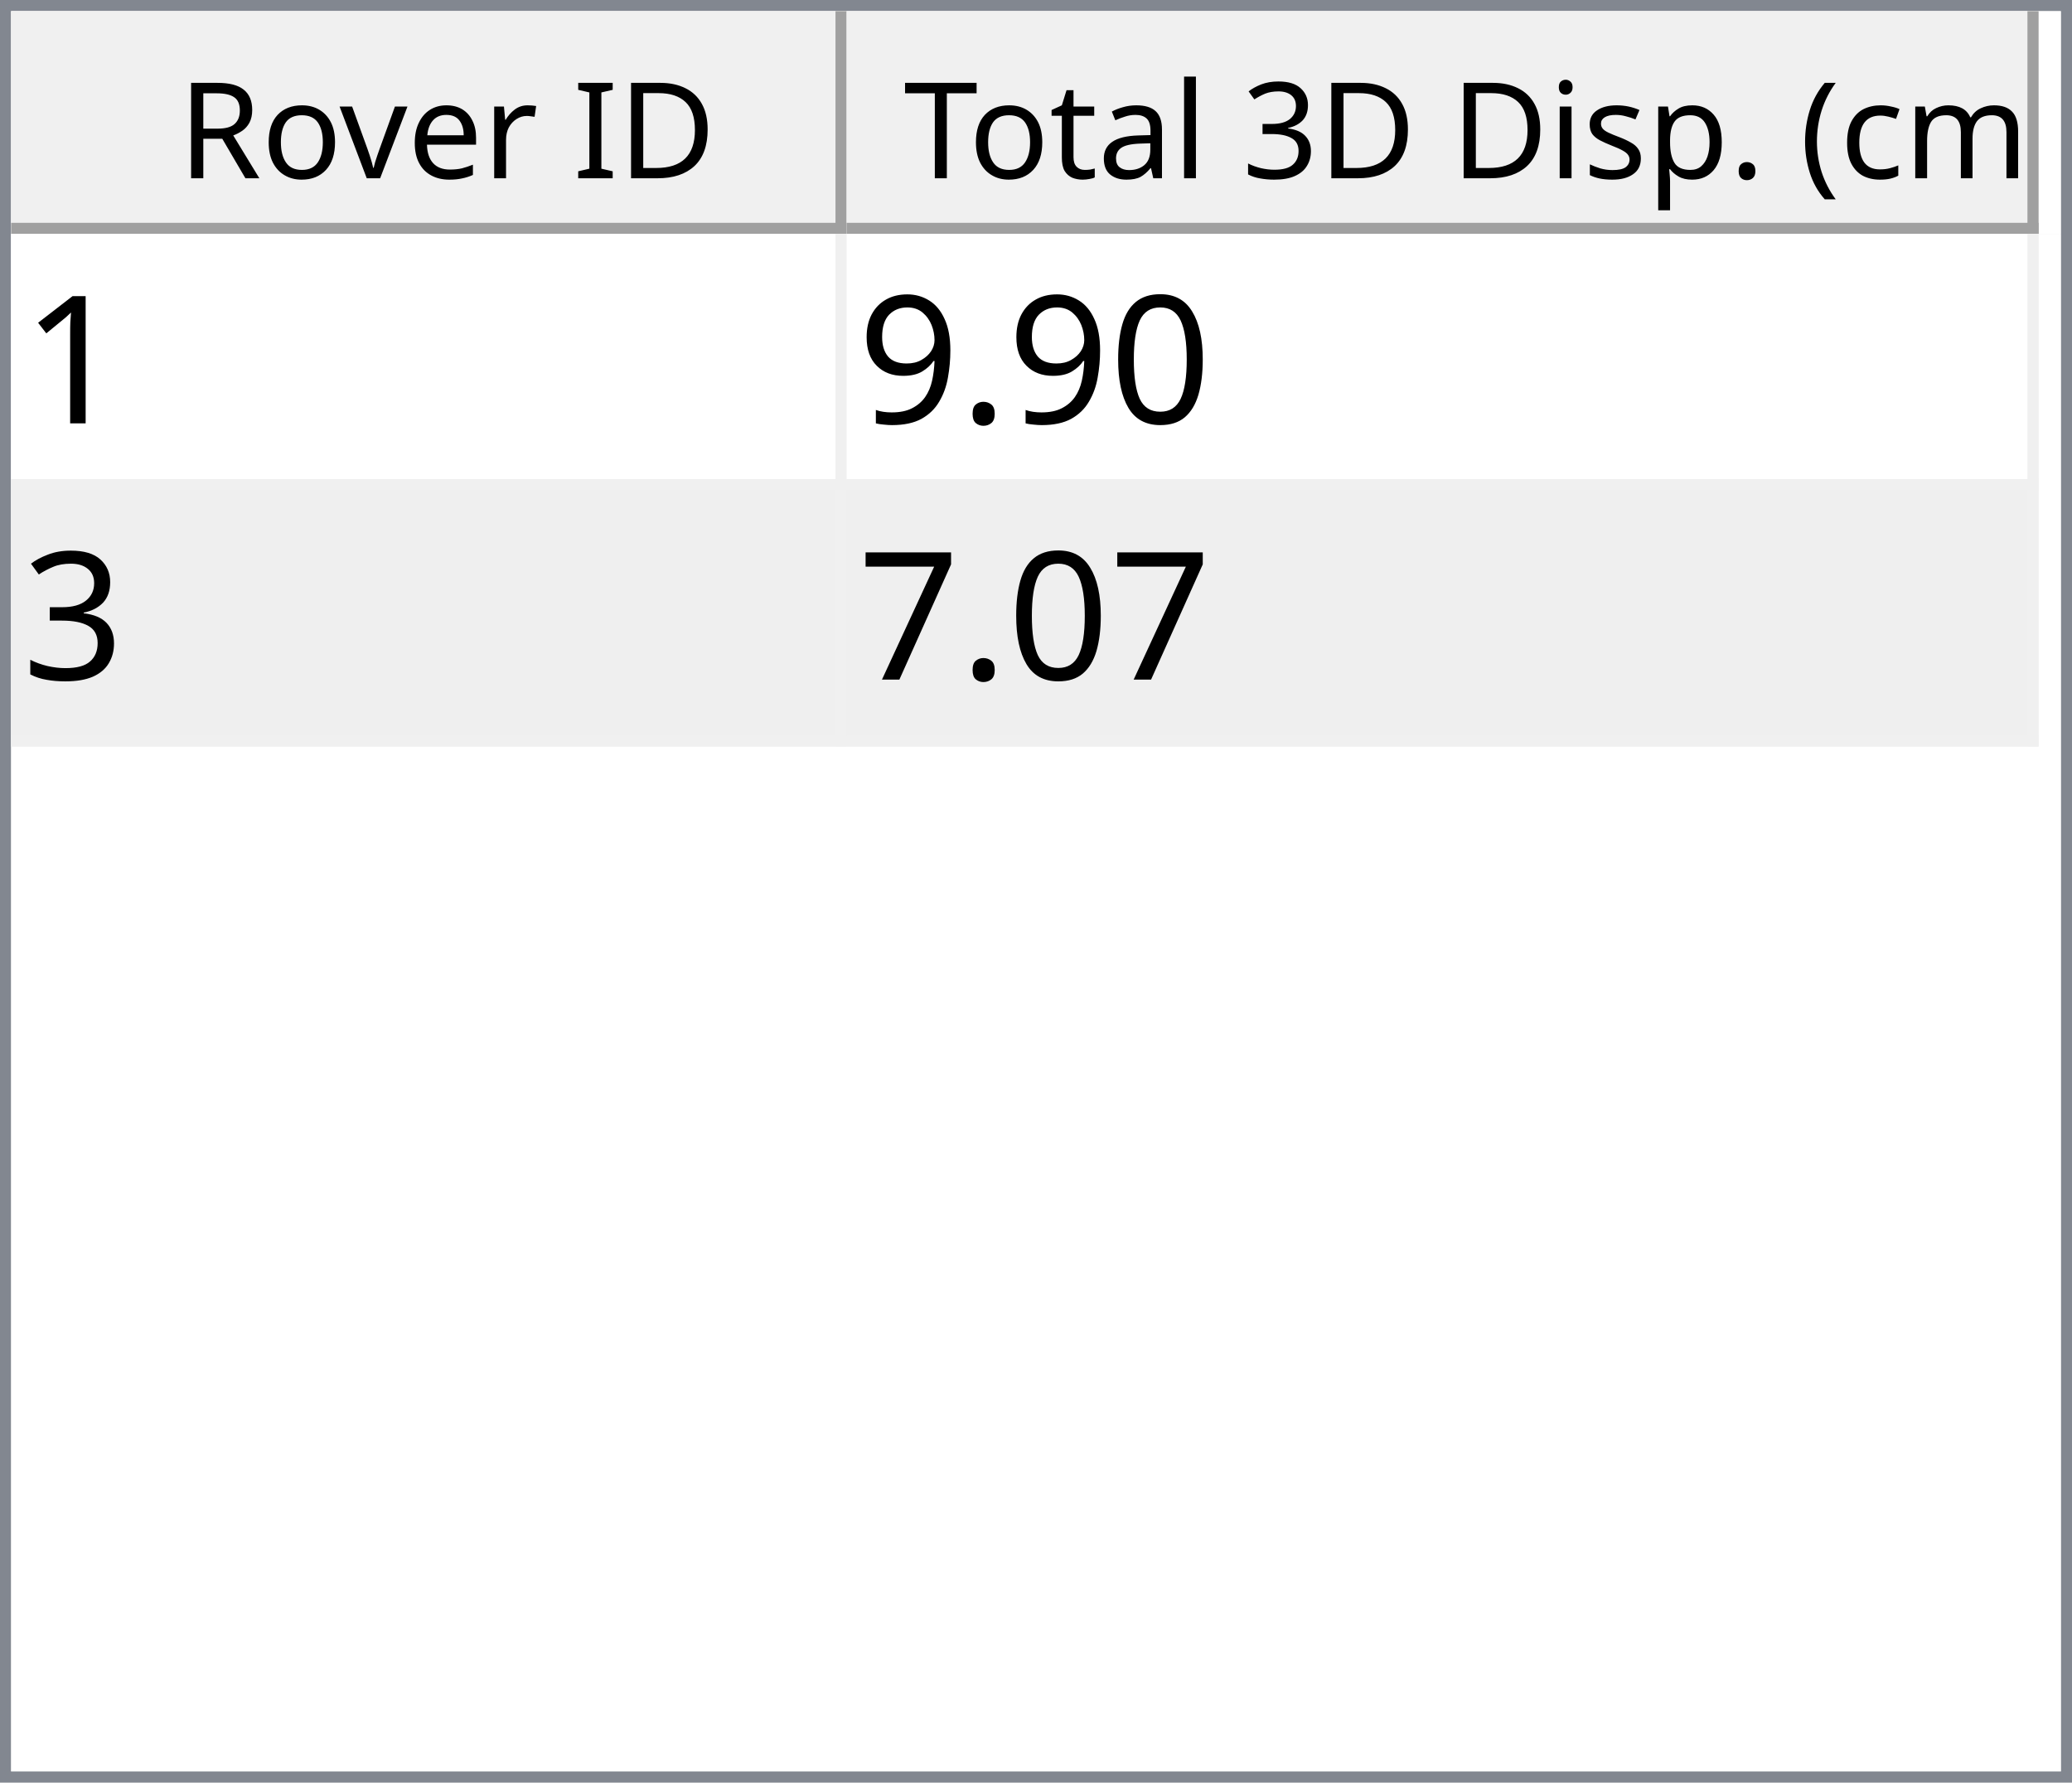
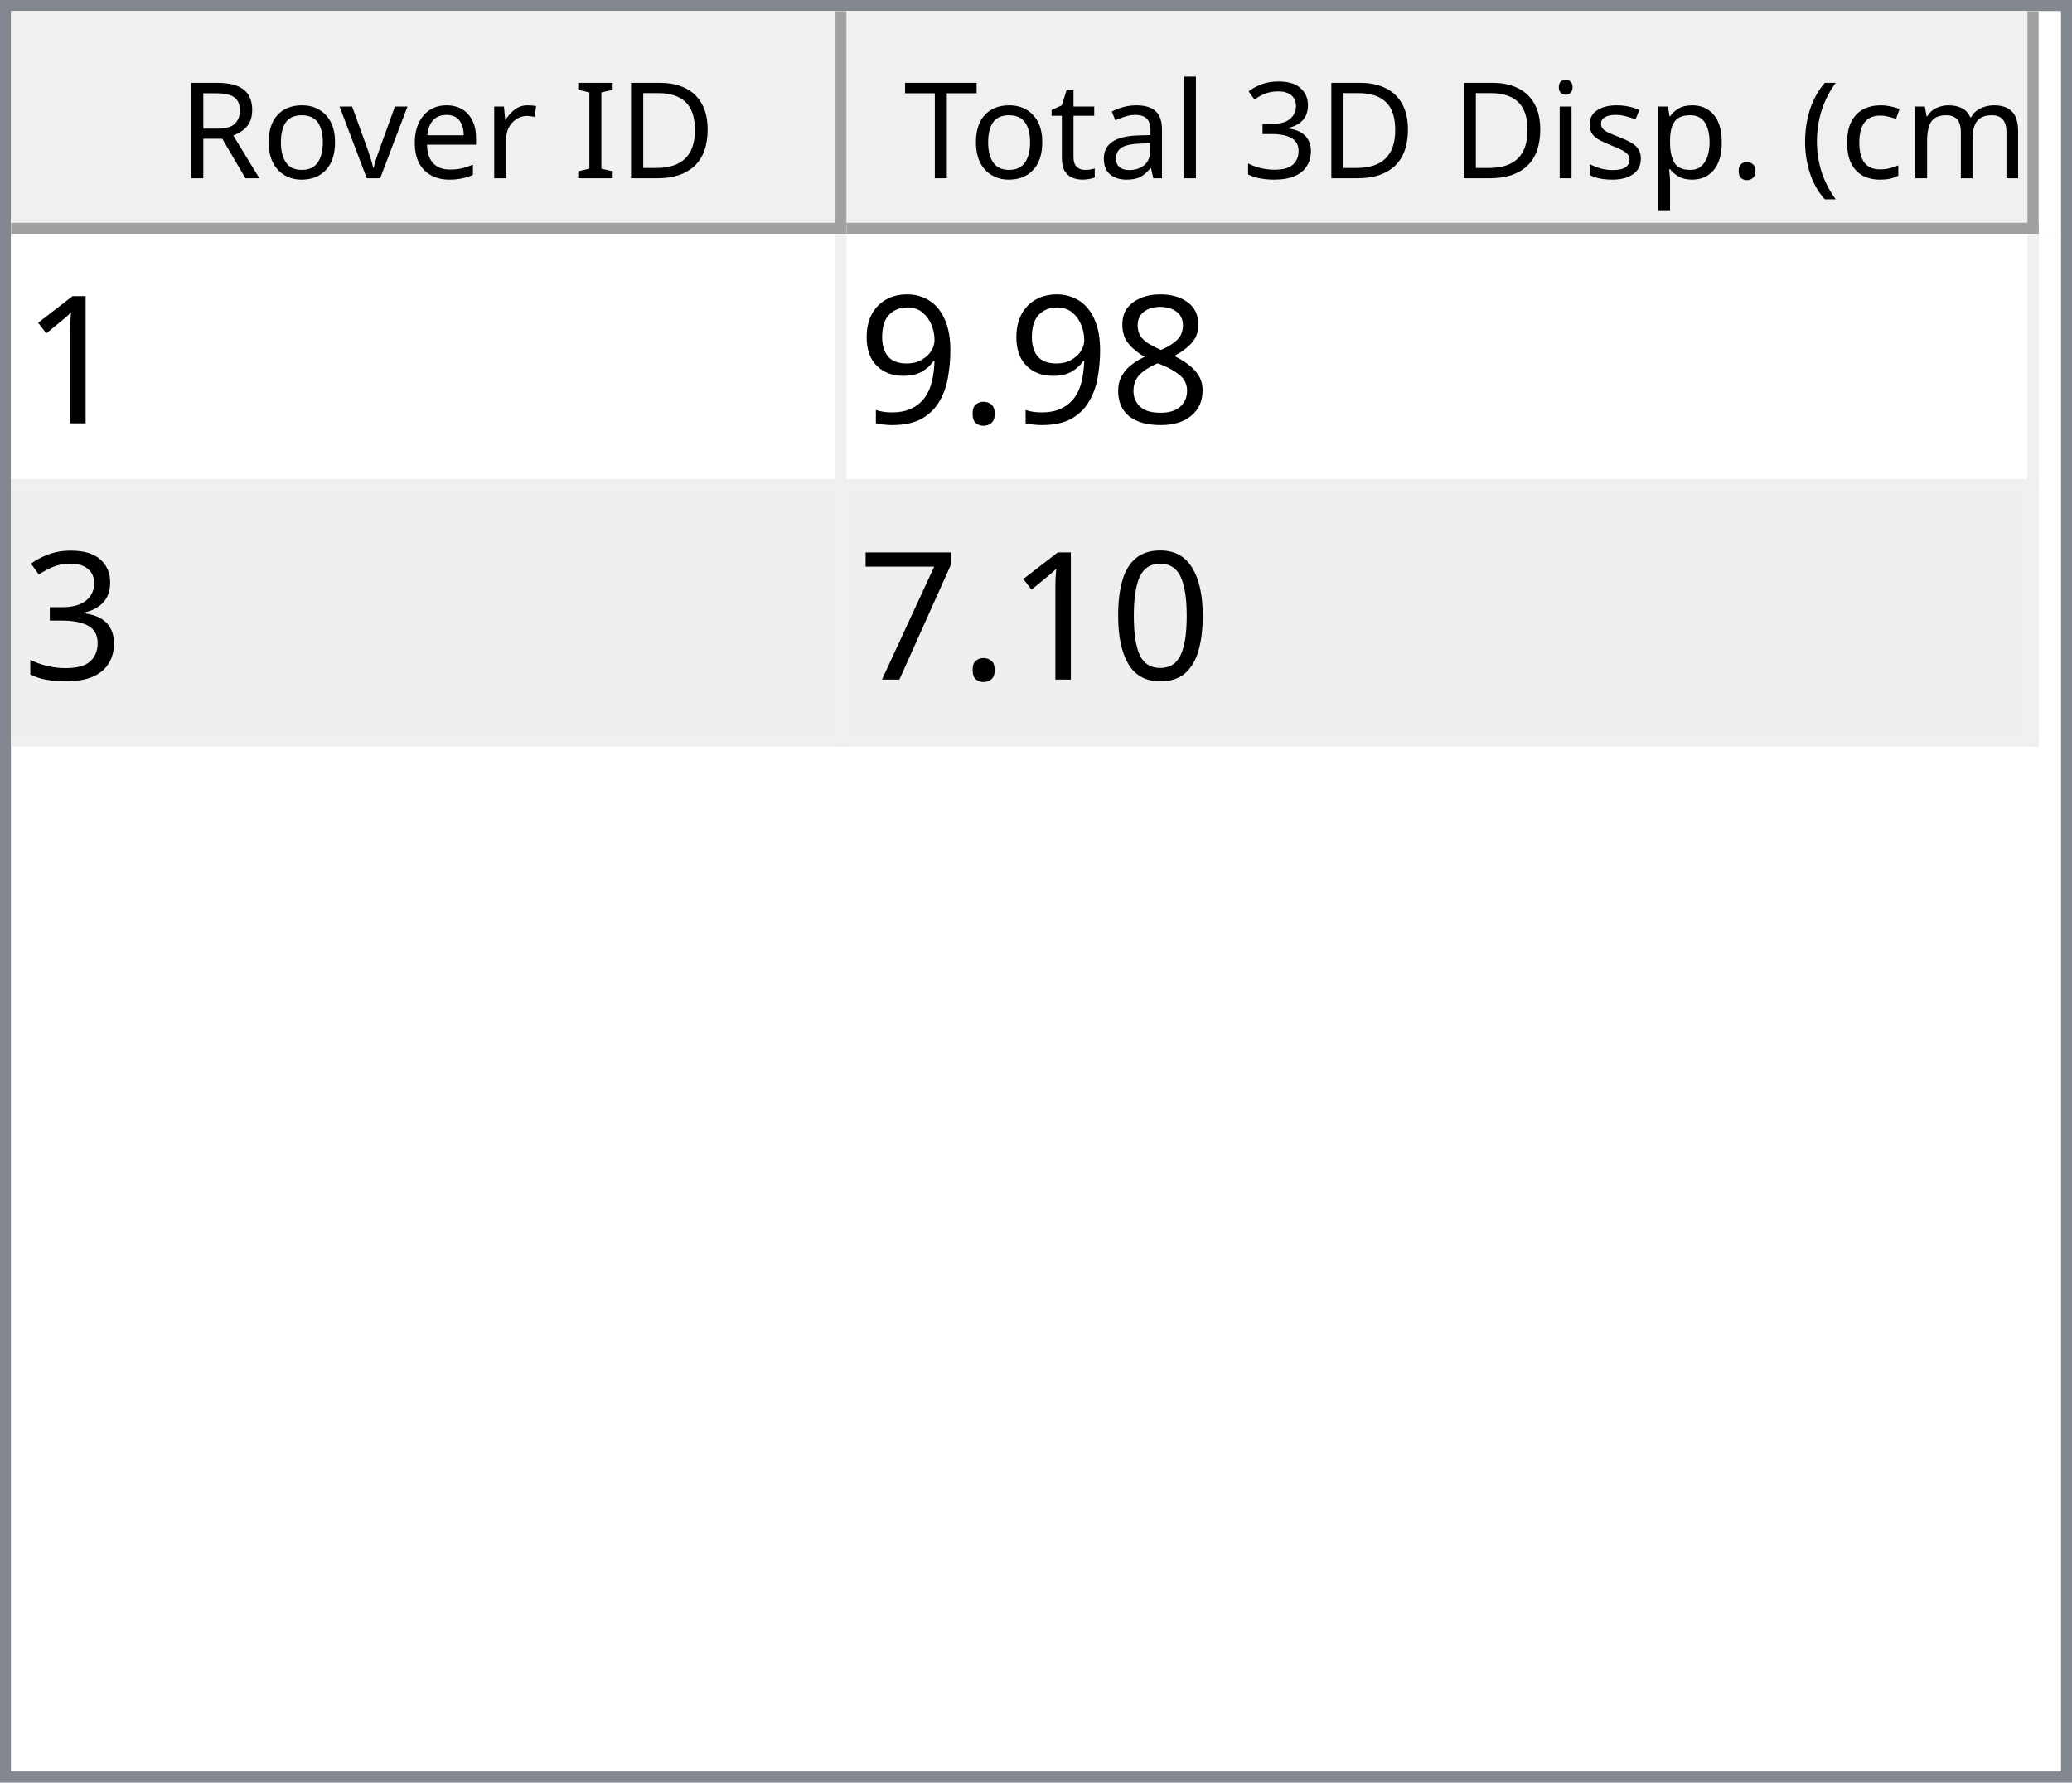
<svg xmlns="http://www.w3.org/2000/svg" style="fill-opacity:1; color-rendering:auto; color-interpolation:auto; text-rendering:auto; stroke:black; stroke-linecap:square; stroke-miterlimit:10; shape-rendering:auto; stroke-opacity:1; fill:black; stroke-dasharray:none; font-weight:normal; stroke-width:1; font-family:'Dialog'; font-style:normal; stroke-linejoin:miter; font-size:12px; stroke-dashoffset:0; image-rendering:auto;" width="186" height="160">
  <defs id="genericDefs" />
  <g>
    <defs id="defs1">
      <clipPath clipPathUnits="userSpaceOnUse" id="clipPath1">
        <path d="M0 0 L186 0 L186 160 L0 160 L0 0 Z" />
      </clipPath>
      <clipPath clipPathUnits="userSpaceOnUse" id="clipPath2">
        <path d="M0 0 L0 160 L186 160 L186 0 Z" />
      </clipPath>
      <clipPath clipPathUnits="userSpaceOnUse" id="clipPath3">
        <path d="M0 0 L0 20 L184 20 L184 0 Z" />
      </clipPath>
      <clipPath clipPathUnits="userSpaceOnUse" id="clipPath4">
        <path d="M0 0 L0 20 L75 20 L75 0 Z" />
      </clipPath>
      <clipPath clipPathUnits="userSpaceOnUse" id="clipPath5">
        <path d="M1 1 L1 19 L74 19 L74 1 Z" />
      </clipPath>
      <clipPath clipPathUnits="userSpaceOnUse" id="clipPath6">
        <path d="M0 0 L0 18 L73 18 L73 0 Z" />
      </clipPath>
      <clipPath clipPathUnits="userSpaceOnUse" id="clipPath7">
        <path d="M-0.5 -0.5 L-0.5 19.5 L74.5 19.5 L74.5 -0.5 Z" />
      </clipPath>
      <clipPath clipPathUnits="userSpaceOnUse" id="clipPath8">
        <path d="M0 0 L0 20 L107 20 L107 0 Z" />
      </clipPath>
      <clipPath clipPathUnits="userSpaceOnUse" id="clipPath9">
        <path d="M1 1 L1 19 L106 19 L106 1 Z" />
      </clipPath>
      <clipPath clipPathUnits="userSpaceOnUse" id="clipPath10">
        <path d="M0 0 L0 18 L105 18 L105 0 Z" />
      </clipPath>
      <clipPath clipPathUnits="userSpaceOnUse" id="clipPath11">
        <path d="M-0.5 -0.5 L-0.5 19.5 L106.5 19.5 L106.5 -0.5 Z" />
      </clipPath>
      <clipPath clipPathUnits="userSpaceOnUse" id="clipPath12">
        <path d="M0 0 L0 138 L184 138 L184 0 Z" />
      </clipPath>
      <clipPath clipPathUnits="userSpaceOnUse" id="clipPath13">
        <path d="M0 0 L0 46 L182 46 L182 0 Z" />
      </clipPath>
      <clipPath clipPathUnits="userSpaceOnUse" id="clipPath14">
        <path d="M-0.5 -0.5 L-0.5 45.5 L181.5 45.5 L181.5 -0.5 Z" />
      </clipPath>
      <clipPath clipPathUnits="userSpaceOnUse" id="clipPath15">
        <path d="M0 0 L0 22 L74 22 L74 0 Z" />
      </clipPath>
      <clipPath clipPathUnits="userSpaceOnUse" id="clipPath16">
        <path d="M0 0 L0 22 L106 22 L106 0 Z" />
      </clipPath>
      <font horiz-adv-x="64.551" id="font1">
        <font-face ascent="107.91" descent="25.098" units-per-em="100" style="font-style:normal; font-family:Segoe UI; font-weight:normal;" />
        <missing-glyph horiz-adv-x="64.551" d="M8.109 0 L8.109 68.266 L56.453 68.266 L56.453 0 L8.109 0 ZM15.328 7.234 L49.219 7.234 L49.219 61.031 L15.328 61.031 L15.328 7.234 Z" />
        <glyph unicode="D" horiz-adv-x="70.117" d="M9.188 0 L9.188 70.016 L28.516 70.016 Q65.531 70.016 65.531 35.891 Q65.531 19.672 55.25 9.836 Q44.969 0 27.734 0 L9.188 0 ZM17.391 62.594 L17.391 7.422 L27.828 7.422 Q41.609 7.422 49.273 14.797 Q56.938 22.172 56.938 35.688 Q56.938 62.594 28.328 62.594 L17.391 62.594 Z" />
        <glyph unicode="I" horiz-adv-x="26.611" d="M17.391 0 L9.188 0 L9.188 70.016 L17.391 70.016 L17.391 0 Z" />
        <glyph unicode=" " horiz-adv-x="27.393" d="" />
        <glyph unicode="r" horiz-adv-x="34.766" d="M34.188 41.891 Q32.078 43.5 28.125 43.5 Q23 43.5 19.555 38.672 Q16.109 33.844 16.109 25.484 L16.109 0 L8.109 0 L8.109 50 L16.109 50 L16.109 39.703 L16.312 39.703 Q18.016 44.969 21.531 47.922 Q25.047 50.875 29.391 50.875 Q32.516 50.875 34.188 50.203 L34.188 41.891 Z" />
        <glyph unicode="e" horiz-adv-x="52.295" d="M48.297 23 L12.984 23 Q13.188 14.656 17.484 10.109 Q21.781 5.562 29.297 5.562 Q37.75 5.562 44.828 11.141 L44.828 3.609 Q38.234 -1.172 27.391 -1.172 Q16.797 -1.172 10.742 5.641 Q4.688 12.453 4.688 24.812 Q4.688 36.469 11.305 43.82 Q17.922 51.172 27.734 51.172 Q37.547 51.172 42.922 44.828 Q48.297 38.484 48.297 27.203 L48.297 23 ZM40.094 29.781 Q40.047 36.719 36.75 40.578 Q33.453 44.438 27.594 44.438 Q21.922 44.438 17.969 40.383 Q14.016 36.328 13.094 29.781 L40.094 29.781 Z" />
        <glyph unicode="v" horiz-adv-x="47.9" d="M47.406 50 L27.484 0 L19.625 0 L0.688 50 L9.469 50 L22.172 13.672 Q23.578 9.672 23.922 6.688 L24.125 6.688 Q24.609 10.453 25.688 13.484 L38.969 50 L47.406 50 Z" />
        <glyph unicode="o" horiz-adv-x="58.594" d="M29 -1.172 Q17.922 -1.172 11.305 5.836 Q4.688 12.844 4.688 24.422 Q4.688 37.016 11.57 44.094 Q18.453 51.172 30.172 51.172 Q41.359 51.172 47.633 44.289 Q53.906 37.406 53.906 25.203 Q53.906 13.234 47.141 6.031 Q40.375 -1.172 29 -1.172 ZM29.594 44.438 Q21.875 44.438 17.383 39.188 Q12.891 33.938 12.891 24.703 Q12.891 15.828 17.43 10.695 Q21.969 5.562 29.594 5.562 Q37.359 5.562 41.531 10.594 Q45.703 15.625 45.703 24.906 Q45.703 34.281 41.531 39.359 Q37.359 44.438 29.594 44.438 Z" />
        <glyph unicode="R" horiz-adv-x="59.814" d="M59.375 0 L49.609 0 L37.891 19.625 Q36.281 22.359 34.766 24.289 Q33.25 26.219 31.664 27.438 Q30.078 28.656 28.25 29.219 Q26.422 29.781 24.125 29.781 L17.391 29.781 L17.391 0 L9.188 0 L9.188 70.016 L30.078 70.016 Q34.672 70.016 38.555 68.867 Q42.438 67.719 45.289 65.375 Q48.141 63.031 49.758 59.547 Q51.375 56.062 51.375 51.375 Q51.375 47.703 50.273 44.656 Q49.172 41.609 47.148 39.211 Q45.125 36.812 42.266 35.133 Q39.406 33.453 35.844 32.516 L35.844 32.328 Q37.594 31.547 38.891 30.547 Q40.188 29.547 41.359 28.18 Q42.531 26.812 43.68 25.078 Q44.828 23.344 46.234 21.047 L59.375 0 ZM17.391 62.594 L17.391 37.203 L28.516 37.203 Q31.594 37.203 34.203 38.133 Q36.812 39.062 38.719 40.797 Q40.625 42.531 41.703 45.047 Q42.781 47.562 42.781 50.688 Q42.781 56.297 39.141 59.445 Q35.5 62.594 28.609 62.594 L17.391 62.594 Z" />
        <glyph unicode=")" horiz-adv-x="30.176" d="M8.297 -15.922 L1.172 -15.922 Q16.406 2.344 16.406 26.812 Q16.406 51.469 1.078 70.016 L8.297 70.016 Q23.531 52.156 23.531 26.703 Q23.531 1.375 8.297 -15.922 Z" />
        <glyph unicode="m" horiz-adv-x="86.133" d="M79.109 0 L71.094 0 L71.094 28.719 Q71.094 37.016 68.531 40.727 Q65.969 44.438 59.906 44.438 Q54.781 44.438 51.195 39.75 Q47.609 35.062 47.609 28.516 L47.609 0 L39.594 0 L39.594 29.688 Q39.594 44.438 28.219 44.438 Q22.953 44.438 19.531 40.016 Q16.109 35.594 16.109 28.516 L16.109 0 L8.109 0 L8.109 50 L16.109 50 L16.109 42.094 L16.312 42.094 Q21.625 51.172 31.844 51.172 Q36.969 51.172 40.773 48.312 Q44.578 45.453 46 40.828 Q51.562 51.172 62.594 51.172 Q79.109 51.172 79.109 30.812 L79.109 0 Z" />
        <glyph unicode="c" horiz-adv-x="46.191" d="M42.188 2.297 Q36.422 -1.172 28.516 -1.172 Q17.828 -1.172 11.258 5.789 Q4.688 12.75 4.688 23.828 Q4.688 36.188 11.766 43.68 Q18.844 51.172 30.672 51.172 Q37.25 51.172 42.281 48.734 L42.281 40.531 Q36.719 44.438 30.375 44.438 Q22.703 44.438 17.797 38.945 Q12.891 33.453 12.891 24.516 Q12.891 15.719 17.508 10.641 Q22.125 5.562 29.891 5.562 Q36.422 5.562 42.188 9.906 L42.188 2.297 Z" />
        <glyph unicode="(" horiz-adv-x="30.176" d="M29.109 -15.922 L21.969 -15.922 Q6.844 1.375 6.844 26.703 Q6.844 52.156 21.969 70.016 L29.203 70.016 Q13.875 51.469 13.875 26.812 Q13.875 2.344 29.109 -15.922 Z" />
        <glyph unicode="." horiz-adv-x="21.68" d="M10.891 -1.078 Q8.641 -1.078 7.055 0.539 Q5.469 2.156 5.469 4.391 Q5.469 6.641 7.055 8.273 Q8.641 9.906 10.891 9.906 Q13.188 9.906 14.797 8.273 Q16.406 6.641 16.406 4.391 Q16.406 2.156 14.797 0.539 Q13.188 -1.078 10.891 -1.078 Z" />
        <glyph unicode="p" horiz-adv-x="58.789" d="M16.312 7.234 L16.109 7.234 L16.109 -23 L8.109 -23 L8.109 50 L16.109 50 L16.109 41.219 L16.312 41.219 Q22.219 51.172 33.594 51.172 Q43.266 51.172 48.688 44.461 Q54.109 37.75 54.109 26.469 Q54.109 13.922 48 6.375 Q41.891 -1.172 31.297 -1.172 Q21.578 -1.172 16.312 7.234 ZM16.109 27.391 L16.109 20.406 Q16.109 14.203 20.141 9.883 Q24.172 5.562 30.375 5.562 Q37.641 5.562 41.773 11.133 Q45.906 16.703 45.906 26.609 Q45.906 34.969 42.047 39.703 Q38.188 44.438 31.594 44.438 Q24.609 44.438 20.359 39.578 Q16.109 34.719 16.109 27.391 Z" />
        <glyph unicode="s" horiz-adv-x="42.432" d="M5.078 1.812 L5.078 10.406 Q11.625 5.562 19.484 5.562 Q30.031 5.562 30.031 12.594 Q30.031 14.594 29.125 15.992 Q28.219 17.391 26.68 18.461 Q25.141 19.531 23.07 20.383 Q21 21.234 18.609 22.172 Q15.281 23.484 12.766 24.828 Q10.25 26.172 8.57 27.859 Q6.891 29.547 6.031 31.695 Q5.172 33.844 5.172 36.719 Q5.172 40.234 6.789 42.945 Q8.406 45.656 11.086 47.484 Q13.766 49.312 17.211 50.242 Q20.656 51.172 24.312 51.172 Q30.812 51.172 35.938 48.922 L35.938 40.828 Q30.422 44.438 23.25 44.438 Q21 44.438 19.195 43.922 Q17.391 43.406 16.094 42.477 Q14.797 41.547 14.086 40.258 Q13.375 38.969 13.375 37.406 Q13.375 35.453 14.086 34.133 Q14.797 32.812 16.164 31.789 Q17.531 30.766 19.484 29.938 Q21.438 29.109 23.922 28.125 Q27.25 26.859 29.883 25.516 Q32.516 24.172 34.375 22.484 Q36.234 20.797 37.234 18.602 Q38.234 16.406 38.234 13.375 Q38.234 9.672 36.602 6.938 Q34.969 4.203 32.234 2.398 Q29.5 0.594 25.93 -0.289 Q22.359 -1.172 18.453 -1.172 Q10.75 -1.172 5.078 1.812 Z" />
        <glyph unicode="i" horiz-adv-x="24.219" d="M12.203 62.703 Q10.062 62.703 8.547 64.164 Q7.031 65.625 7.031 67.875 Q7.031 70.125 8.547 71.609 Q10.062 73.094 12.203 73.094 Q14.406 73.094 15.945 71.609 Q17.484 70.125 17.484 67.875 Q17.484 65.719 15.945 64.211 Q14.406 62.703 12.203 62.703 ZM16.109 0 L8.109 0 L8.109 50 L16.109 50 L16.109 0 Z" />
        <glyph unicode="3" horiz-adv-x="53.906" d="M46.531 19.828 Q46.531 15.094 44.75 11.211 Q42.969 7.328 39.719 4.57 Q36.469 1.812 31.93 0.297 Q27.391 -1.219 21.922 -1.219 Q11.922 -1.219 6 2.594 L6 11.188 Q13.094 5.609 22.219 5.609 Q25.875 5.609 28.828 6.539 Q31.781 7.469 33.906 9.227 Q36.031 10.984 37.18 13.477 Q38.328 15.969 38.328 19.094 Q38.328 32.812 18.797 32.812 L12.984 32.812 L12.984 39.594 L18.5 39.594 Q35.797 39.594 35.797 52.484 Q35.797 64.406 22.609 64.406 Q15.188 64.406 8.688 59.422 L8.688 67.188 Q15.375 71.188 24.609 71.188 Q29 71.188 32.57 69.969 Q36.141 68.75 38.68 66.555 Q41.219 64.359 42.609 61.281 Q44 58.203 44 54.5 Q44 40.672 30.031 36.719 L30.031 36.531 Q33.594 36.141 36.625 34.797 Q39.656 33.453 41.852 31.305 Q44.047 29.156 45.289 26.25 Q46.531 23.344 46.531 19.828 Z" />
        <glyph unicode="l" horiz-adv-x="24.219" d="M16.109 0 L8.109 0 L8.109 74.031 L16.109 74.031 L16.109 0 Z" />
        <glyph unicode="a" horiz-adv-x="50.879" d="M43.891 0 L35.891 0 L35.891 7.812 L35.688 7.812 Q30.469 -1.172 20.312 -1.172 Q12.844 -1.172 8.617 2.781 Q4.391 6.734 4.391 13.281 Q4.391 27.297 20.906 29.594 L35.891 31.688 Q35.891 44.438 25.594 44.438 Q16.547 44.438 9.281 38.281 L9.281 46.484 Q16.656 51.172 26.266 51.172 Q43.891 51.172 43.891 32.516 L43.891 0 ZM35.891 25.297 L23.828 23.641 Q18.266 22.859 15.43 20.875 Q12.594 18.891 12.594 13.875 Q12.594 10.203 15.211 7.883 Q17.828 5.562 22.172 5.562 Q28.125 5.562 32.008 9.742 Q35.891 13.922 35.891 20.312 L35.891 25.297 Z" />
        <glyph unicode="t" horiz-adv-x="33.887" d="M31.297 0.484 Q28.469 -1.078 23.828 -1.078 Q10.688 -1.078 10.688 13.578 L10.688 43.172 L2.094 43.172 L2.094 50 L10.688 50 L10.688 62.203 L18.703 64.797 L18.703 50 L31.297 50 L31.297 43.172 L18.703 43.172 L18.703 14.984 Q18.703 9.969 20.414 7.82 Q22.125 5.672 26.078 5.672 Q29.109 5.672 31.297 7.328 L31.297 0.484 Z" />
        <glyph unicode="T" horiz-adv-x="52.393" d="M50.594 62.594 L30.375 62.594 L30.375 0 L22.172 0 L22.172 62.594 L2 62.594 L2 70.016 L50.594 70.016 L50.594 62.594 Z" />
      </font>
      <font horiz-adv-x="75.0" id="font2">
        <font-face ascent="100.537" descent="21.973" units-per-em="100" style="font-style:normal; font-family:sans-serif; font-weight:normal;" />
        <missing-glyph horiz-adv-x="75.0" d="M12.5 0 L12.5 62.5 L62.5 62.5 L62.5 0 L12.5 0 ZM14.062 1.562 L60.938 1.562 L60.938 60.938 L14.062 60.938 L14.062 1.562 Z" />
        <glyph unicode="1" horiz-adv-x="55.615" d="M37.25 0 L28.469 0 L28.469 56 Q25.297 52.984 20.141 49.953 Q14.984 46.922 10.891 45.406 L10.891 53.906 Q18.266 57.375 23.781 62.305 Q29.297 67.234 31.594 71.875 L37.25 71.875 L37.25 0 Z" />
-         <glyph unicode="0" horiz-adv-x="55.615" d="M4.156 35.297 Q4.156 48 6.766 55.742 Q9.375 63.484 14.523 67.68 Q19.672 71.875 27.484 71.875 Q33.25 71.875 37.594 69.555 Q41.938 67.234 44.773 62.867 Q47.609 58.5 49.219 52.227 Q50.828 45.953 50.828 35.297 Q50.828 22.703 48.242 14.969 Q45.656 7.234 40.508 3.008 Q35.359 -1.219 27.484 -1.219 Q17.141 -1.219 11.234 6.203 Q4.156 15.141 4.156 35.297 ZM13.188 35.297 Q13.188 17.672 17.312 11.836 Q21.438 6 27.484 6 Q33.547 6 37.672 11.859 Q41.797 17.719 41.797 35.297 Q41.797 52.984 37.672 58.789 Q33.547 64.594 27.391 64.594 Q21.344 64.594 17.719 59.469 Q13.188 52.938 13.188 35.297 Z" />
+         <glyph unicode="8" horiz-adv-x="55.615" d="M17.672 38.812 Q12.203 40.828 9.57 44.539 Q6.938 48.25 6.938 53.422 Q6.938 61.234 12.555 66.555 Q18.172 71.875 27.484 71.875 Q36.859 71.875 42.578 66.43 Q48.297 60.984 48.297 53.172 Q48.297 48.188 45.68 44.508 Q43.062 40.828 37.75 38.812 Q44.344 36.672 47.781 31.883 Q51.219 27.094 51.219 20.453 Q51.219 11.281 44.727 5.031 Q38.234 -1.219 27.641 -1.219 Q17.047 -1.219 10.547 5.055 Q4.047 11.328 4.047 20.703 Q4.047 27.688 7.594 32.398 Q11.141 37.109 17.672 38.812 ZM15.922 53.719 Q15.922 48.641 19.195 45.414 Q22.469 42.188 27.688 42.188 Q32.766 42.188 36.016 45.383 Q39.266 48.578 39.266 53.219 Q39.266 58.062 35.914 61.359 Q32.562 64.656 27.594 64.656 Q22.562 64.656 19.242 61.43 Q15.922 58.203 15.922 53.719 ZM13.094 20.656 Q13.094 16.891 14.875 13.375 Q16.656 9.859 20.172 7.93 Q23.688 6 27.734 6 Q34.031 6 38.133 10.055 Q42.234 14.109 42.234 20.359 Q42.234 26.703 38.016 30.859 Q33.797 35.016 27.438 35.016 Q21.234 35.016 17.164 30.914 Q13.094 26.812 13.094 20.656 Z" />
        <glyph unicode="." horiz-adv-x="27.783" d="M9.078 0 L9.078 10.016 L19.094 10.016 L19.094 0 L9.078 0 Z" />
        <glyph unicode="9" horiz-adv-x="55.615" d="M5.469 16.547 L13.922 17.328 Q14.984 11.375 18.016 8.688 Q21.047 6 25.781 6 Q29.828 6 32.883 7.859 Q35.938 9.719 37.891 12.82 Q39.844 15.922 41.164 21.195 Q42.484 26.469 42.484 31.938 Q42.484 32.516 42.438 33.688 Q39.797 29.5 35.234 26.883 Q30.672 24.266 25.344 24.266 Q16.453 24.266 10.305 30.711 Q4.156 37.156 4.156 47.703 Q4.156 58.594 10.578 65.234 Q17 71.875 26.656 71.875 Q33.641 71.875 39.43 68.117 Q45.219 64.359 48.219 57.398 Q51.219 50.438 51.219 37.25 Q51.219 23.531 48.242 15.406 Q45.266 7.281 39.383 3.031 Q33.5 -1.219 25.594 -1.219 Q17.188 -1.219 11.867 3.445 Q6.547 8.109 5.469 16.547 ZM41.453 48.141 Q41.453 55.719 37.43 60.156 Q33.406 64.594 27.734 64.594 Q21.875 64.594 17.531 59.812 Q13.188 55.031 13.188 47.406 Q13.188 40.578 17.312 36.305 Q21.438 32.031 27.484 32.031 Q33.594 32.031 37.523 36.305 Q41.453 40.578 41.453 48.141 Z" />
        <glyph unicode="3" horiz-adv-x="55.615" d="M4.203 18.891 L12.984 20.062 Q14.5 12.594 18.141 9.297 Q21.781 6 27 6 Q33.203 6 37.477 10.297 Q41.75 14.594 41.75 20.953 Q41.75 27 37.797 30.93 Q33.844 34.859 27.734 34.859 Q25.25 34.859 21.531 33.891 L22.516 41.609 Q23.391 41.5 23.922 41.5 Q29.547 41.5 34.039 44.43 Q38.531 47.359 38.531 53.469 Q38.531 58.297 35.258 61.477 Q31.984 64.656 26.812 64.656 Q21.688 64.656 18.266 61.43 Q14.844 58.203 13.875 51.766 L5.078 53.328 Q6.688 62.156 12.398 67.016 Q18.109 71.875 26.609 71.875 Q32.469 71.875 37.398 69.359 Q42.328 66.844 44.945 62.5 Q47.562 58.156 47.562 53.266 Q47.562 48.641 45.07 44.828 Q42.578 41.016 37.703 38.766 Q44.047 37.312 47.562 32.695 Q51.078 28.078 51.078 21.141 Q51.078 11.766 44.242 5.25 Q37.406 -1.266 26.953 -1.266 Q17.531 -1.266 11.305 4.352 Q5.078 9.969 4.203 18.891 Z" />
+         <glyph unicode="0" horiz-adv-x="55.615" d="M4.156 35.297 Q4.156 48 6.766 55.742 Q9.375 63.484 14.523 67.68 Q19.672 71.875 27.484 71.875 Q33.25 71.875 37.594 69.555 Q41.938 67.234 44.773 62.867 Q47.609 58.5 49.219 52.227 Q50.828 45.953 50.828 35.297 Q50.828 22.703 48.242 14.969 Q45.656 7.234 40.508 3.008 Q35.359 -1.219 27.484 -1.219 Q17.141 -1.219 11.234 6.203 Q4.156 15.141 4.156 35.297 ZM13.188 35.297 Q13.188 17.672 17.312 11.836 Q21.438 6 27.484 6 Q33.547 6 37.672 11.859 Q41.797 17.719 41.797 35.297 Q41.797 52.984 37.672 58.789 Q33.547 64.594 27.391 64.594 Q21.344 64.594 17.719 59.469 Q13.188 52.938 13.188 35.297 Z" />
        <glyph unicode="7" horiz-adv-x="55.615" d="M4.734 62.203 L4.734 70.656 L51.078 70.656 L51.078 63.812 Q44.234 56.547 37.523 44.484 Q30.812 32.422 27.156 19.672 Q24.516 10.688 23.781 0 L14.75 0 Q14.891 8.453 18.062 20.414 Q21.234 32.375 27.172 43.484 Q33.109 54.594 39.797 62.203 L4.734 62.203 Z" />
      </font>
    </defs>
    <g style="fill:white; stroke:white;">
      <rect x="0" y="0" width="186" style="clip-path:url(#clipPath1); stroke:none;" height="160" />
    </g>
    <g style="fill:white; text-rendering:optimizeSpeed; color-rendering:optimizeSpeed; image-rendering:optimizeSpeed; shape-rendering:crispEdges; stroke:white; color-interpolation:sRGB;">
      <rect x="0" width="186" height="160" y="0" style="stroke:none;" />
      <path style="stroke:none;" d="M0 160 L186 160 L186 0 L0 0 Z" />
    </g>
    <g style="fill:rgb(240,240,240); font-family:'Segoe UI'; stroke:rgb(240,240,240);">
      <rect x="0" y="0" width="186" style="clip-path:url(#clipPath2); stroke:none;" height="160" />
    </g>
    <g style="fill:rgb(130,135,144); font-family:'Segoe UI'; stroke:rgb(130,135,144);">
      <path d="M0 0 L186 0 L186 160 L0 160 L0 0 ZM1 1 L185 1 L185 159 L1 159 L1 1 Z" style="fill-rule:evenodd; clip-path:url(#clipPath2); stroke:none;" />
    </g>
    <g style="fill:white; font-family:'Segoe UI'; stroke:white;" transform="translate(1,1)">
      <rect x="0" y="0" width="184" style="clip-path:url(#clipPath3); stroke:none;" height="20" />
    </g>
    <g style="fill:rgb(240,240,240); font-family:'Segoe UI'; stroke:rgb(240,240,240);" transform="translate(1,1)">
      <rect x="0" y="0" width="75" style="clip-path:url(#clipPath4); stroke:none;" height="20" />
    </g>
    <g style="font-family:'Segoe UI';" transform="translate(2,2)">
      <text x="14" xml:space="preserve" y="14" style="clip-path:url(#clipPath6); stroke:none;">Rover ID</text>
    </g>
    <g style="fill:rgb(160,160,160); font-family:'Segoe UI'; stroke:rgb(160,160,160); stroke-linejoin:bevel;" transform="translate(1.5,1.5)">
      <line x1="74" x2="74" y1="0" style="fill:none; clip-path:url(#clipPath7);" y2="19" />
    </g>
    <g style="fill:rgb(160,160,160); font-family:'Segoe UI'; stroke:rgb(160,160,160); stroke-linejoin:bevel;" transform="matrix(1,0,0,1,1,1) translate(0.5,0.5)">
      <line x1="0" x2="74" y1="19" style="fill:none; clip-path:url(#clipPath7);" y2="19" />
    </g>
    <g style="fill:rgb(240,240,240); font-family:'Segoe UI'; stroke:rgb(240,240,240);" transform="translate(76,1)">
      <rect x="0" y="0" width="107" style="clip-path:url(#clipPath8); stroke:none;" height="20" />
    </g>
    <g style="font-family:'Segoe UI';" transform="translate(77,2)">
      <text x="1" xml:space="preserve" y="14" style="clip-path:url(#clipPath10); stroke:none;"> Total 3D Disp. (cm)</text>
    </g>
    <g style="fill:rgb(160,160,160); font-family:'Segoe UI'; stroke:rgb(160,160,160); stroke-linejoin:bevel;" transform="translate(76.5,1.5)">
      <line x1="106" x2="106" y1="0" style="fill:none; clip-path:url(#clipPath11);" y2="19" />
    </g>
    <g style="fill:rgb(160,160,160); font-family:'Segoe UI'; stroke:rgb(160,160,160); stroke-linejoin:bevel;" transform="matrix(1,0,0,1,76,1) translate(0.5,0.5)">
      <line x1="0" x2="106" y1="19" style="fill:none; clip-path:url(#clipPath11);" y2="19" />
    </g>
    <g style="fill:white; font-family:'Segoe UI'; stroke:white;" transform="translate(1,21)">
      <rect x="0" y="0" width="184" style="clip-path:url(#clipPath12); stroke:none;" height="138" />
    </g>
    <g style="fill:rgb(240,240,240); font-size:16px; font-family:sans-serif; stroke:rgb(240,240,240);" transform="translate(1,21)">
      <rect x="0" y="0" width="182" style="clip-path:url(#clipPath13); stroke:none;" height="46" />
      <line transform="translate(0.5,0.5)" x1="0" x2="181" y1="22" style="clip-path:url(#clipPath14); fill:none; stroke-linejoin:bevel;" y2="22" />
    </g>
    <g transform="matrix(1,0,0,1,1,21) translate(0.5,0.5)" style="fill:rgb(240,240,240); font-size:16px; font-family:sans-serif; stroke:rgb(240,240,240); stroke-linejoin:bevel;">
      <line x1="0" x2="181" y1="45" style="fill:none; clip-path:url(#clipPath14);" y2="45" />
    </g>
    <g transform="matrix(1,0,0,1,1,21) translate(0.5,0.5)" style="fill:rgb(240,240,240); font-size:16px; font-family:sans-serif; stroke:rgb(240,240,240); stroke-linejoin:bevel;">
      <line x1="74" x2="74" y1="0" style="fill:none; clip-path:url(#clipPath14);" y2="45" />
    </g>
    <g transform="matrix(1,0,0,1,1,21) translate(0.5,0.5)" style="fill:rgb(240,240,240); font-size:16px; font-family:sans-serif; stroke:rgb(240,240,240); stroke-linejoin:bevel;">
      <line x1="181" x2="181" y1="0" style="fill:none; clip-path:url(#clipPath14);" y2="45" />
    </g>
    <g style="fill:white; font-size:16px; font-family:sans-serif; stroke:white;" transform="matrix(1,0,0,1,1,21)">
      <rect x="0" y="0" width="74" style="clip-path:url(#clipPath15); stroke:none;" height="22" />
      <text x="1" y="17" style="fill:black; clip-path:url(#clipPath15); stroke:none;" xml:space="preserve">1</text>
    </g>
    <g style="fill:white; font-size:16px; font-family:sans-serif; stroke:white;" transform="matrix(1,0,0,1,1,21) translate(75,0)">
      <rect x="0" y="0" width="106" style="clip-path:url(#clipPath16); stroke:none;" height="22" />
-       <text x="1" y="17" style="fill:black; clip-path:url(#clipPath16); stroke:none;" xml:space="preserve">9.90</text>
+       <text x="1" y="17" style="fill:black; clip-path:url(#clipPath16); stroke:none;" xml:space="preserve">9.98</text>
    </g>
    <g style="fill:rgb(239,239,239); font-size:16px; font-family:sans-serif; stroke:rgb(239,239,239);" transform="matrix(1,0,0,1,1,21) translate(0,23)">
      <rect x="0" y="0" width="74" style="clip-path:url(#clipPath15); stroke:none;" height="22" />
      <text x="1" y="17" style="fill:black; clip-path:url(#clipPath15); stroke:none;" xml:space="preserve">3</text>
    </g>
    <g style="fill:rgb(239,239,239); font-size:16px; font-family:sans-serif; stroke:rgb(239,239,239);" transform="matrix(1,0,0,1,1,21) translate(75,23)">
      <rect x="0" y="0" width="106" style="clip-path:url(#clipPath16); stroke:none;" height="22" />
-       <text x="1" y="17" style="fill:black; clip-path:url(#clipPath16); stroke:none;" xml:space="preserve">7.07</text>
+       <text x="1" y="17" style="fill:black; clip-path:url(#clipPath16); stroke:none;" xml:space="preserve">7.10</text>
    </g>
  </g>
</svg>
